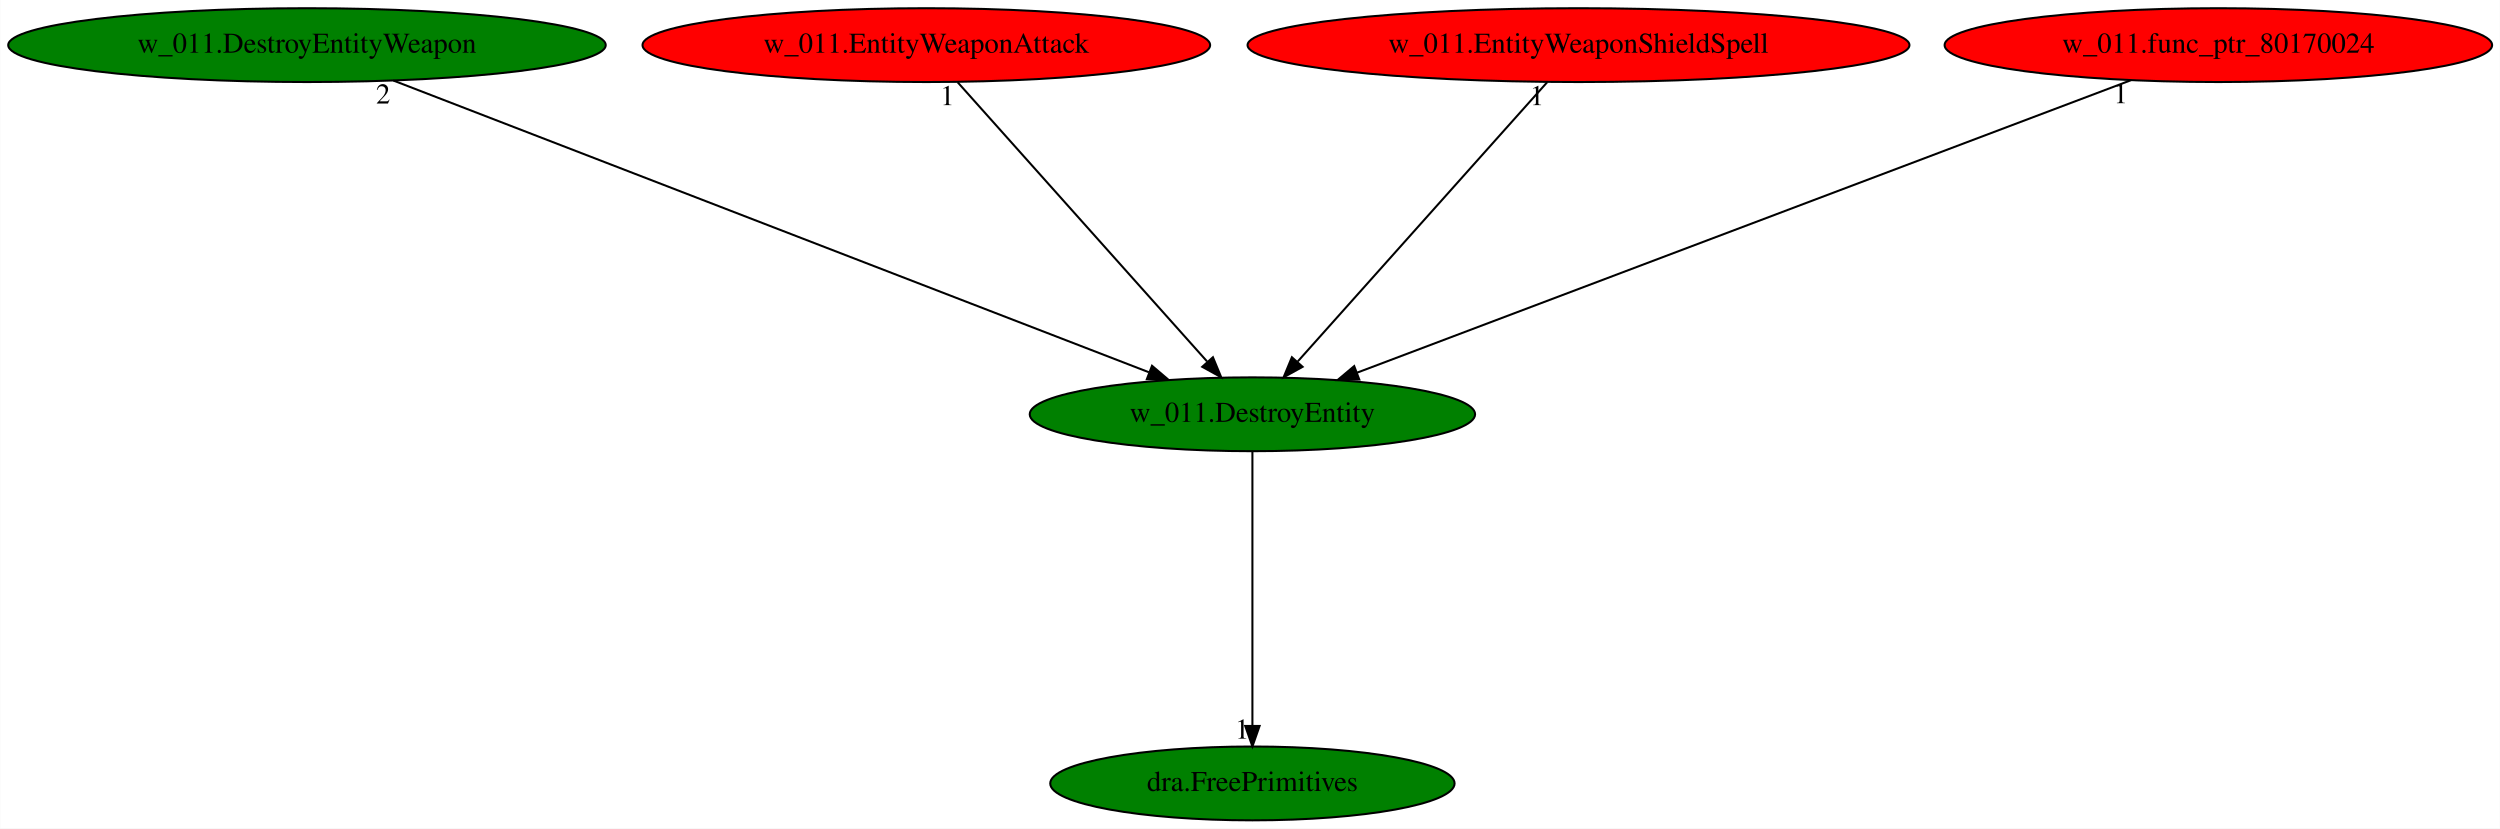
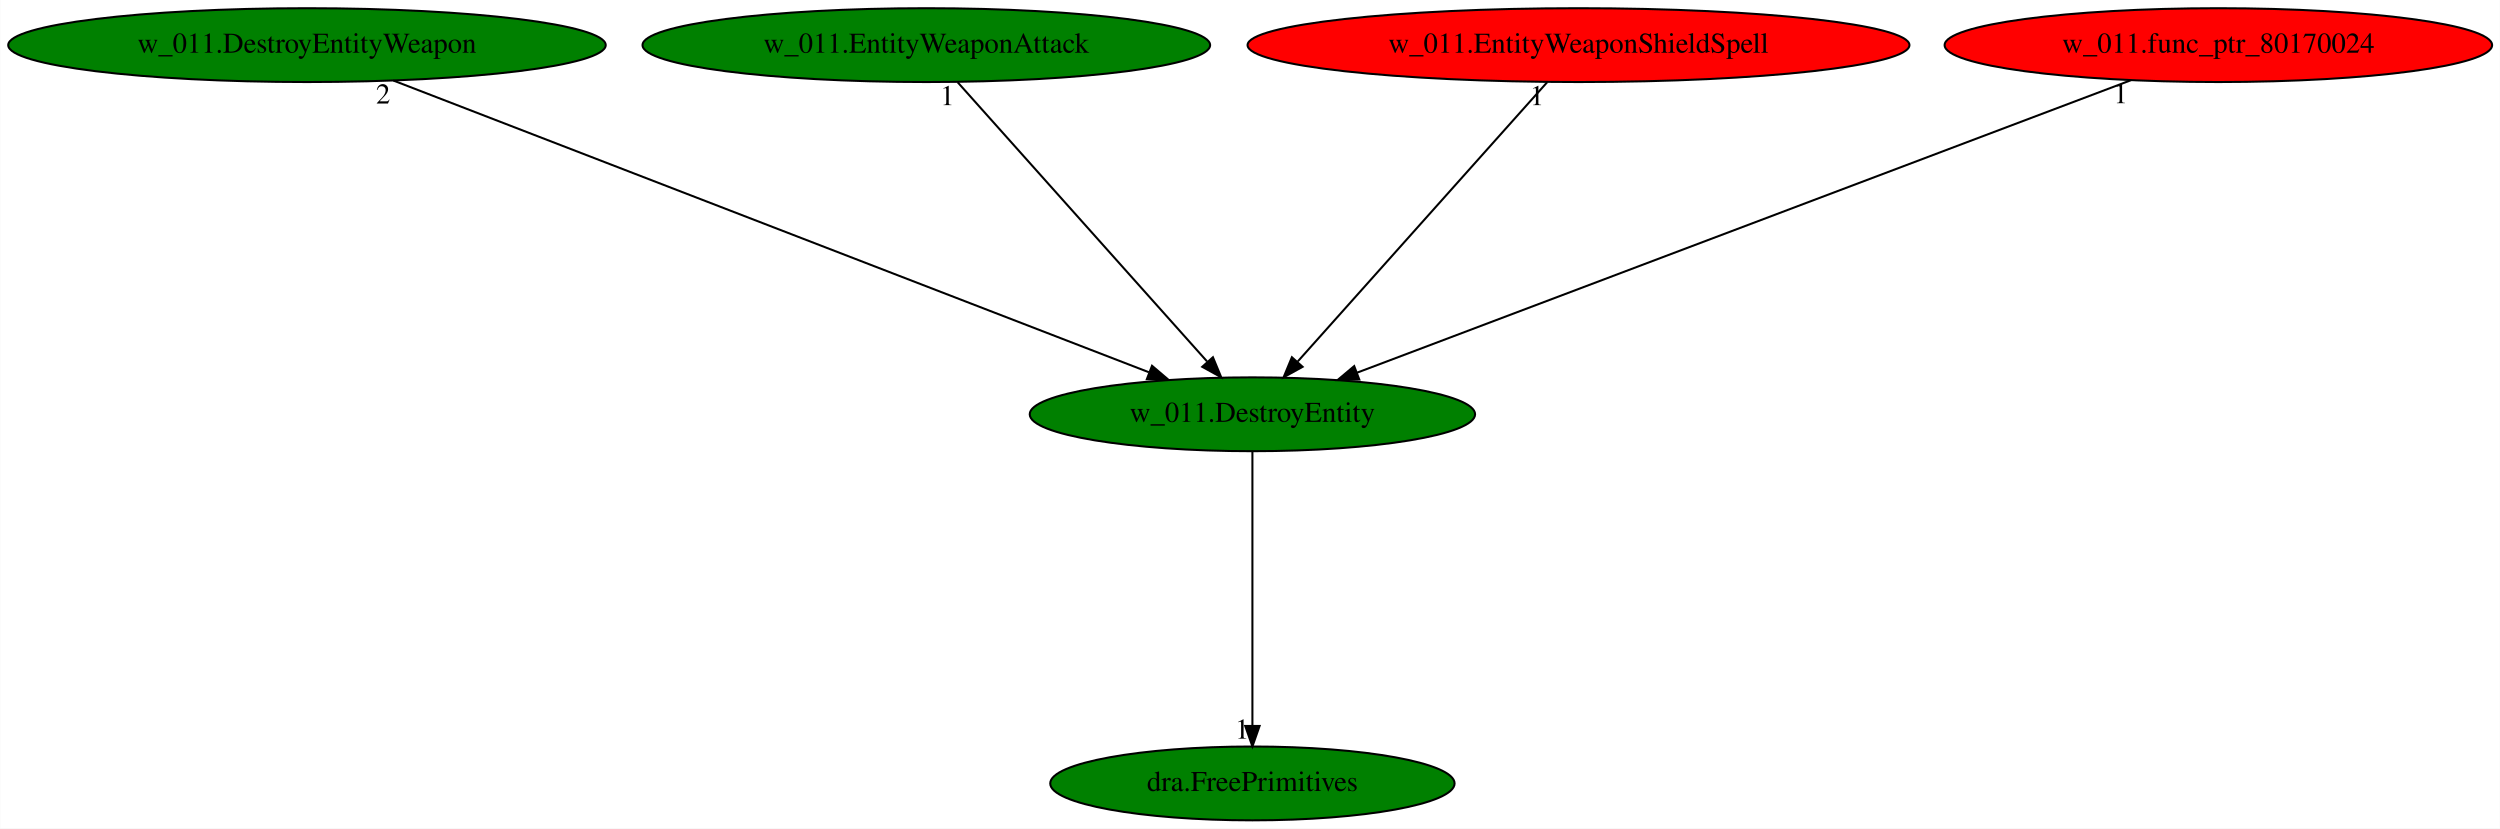
<svg xmlns="http://www.w3.org/2000/svg" xmlns:xlink="http://www.w3.org/1999/xlink" width="1219pt" height="404pt" viewBox="0.00 0.00 1218.83 404.00">
  <g id="graph0" class="graph" transform="scale(1 1) rotate(0) translate(4 400)">
    <polygon fill="white" stroke="transparent" points="-4,4 -4,-400 1214.83,-400 1214.83,4 -4,4" />
    <g id="node1" class="node">
      <ellipse fill="green" stroke="black" cx="606.59" cy="-198" rx="108.58" ry="18" />
      <text text-anchor="middle" x="606.59" y="-194.3" font-family="Times,serif" font-size="14.00">w_011.DestroyEntity</text>
    </g>
    <g id="node2" class="node">
      <g id="a_node2">
        <a xlink:href="dra.FreePrimitives.svg" xlink:title="dra.FreePrimitives">
          <ellipse fill="green" stroke="black" cx="606.59" cy="-18" rx="98.58" ry="18" />
          <text text-anchor="middle" x="606.59" y="-14.3" font-family="Times,serif" font-size="14.00">dra.FreePrimitives</text>
        </a>
      </g>
    </g>
    <g id="edge1" class="edge">
      <path fill="none" stroke="black" d="M606.59,-179.93C606.59,-148.97 606.59,-83.3 606.59,-46.13" />
      <polygon fill="black" stroke="black" points="610.09,-46.02 606.59,-36.02 603.09,-46.02 610.09,-46.02" />
      <text text-anchor="middle" x="601.59" y="-39.82" font-family="Times,serif" font-size="14.00">1</text>
    </g>
    <g id="node3" class="node">
      <g id="a_node3">
        <a xlink:href="w_011.DestroyEntityWeapon.svg" xlink:title="w_011.DestroyEntityWeapon">
          <ellipse fill="green" stroke="black" cx="145.59" cy="-378" rx="145.67" ry="18" />
          <text text-anchor="middle" x="145.59" y="-374.3" font-family="Times,serif" font-size="14.00">w_011.DestroyEntityWeapon</text>
        </a>
      </g>
    </g>
    <g id="edge2" class="edge">
      <path fill="none" stroke="black" d="M187.72,-360.73C272.75,-327.9 464.56,-253.84 556.11,-218.49" />
      <polygon fill="black" stroke="black" points="557.64,-221.65 565.71,-214.78 555.12,-215.12 557.64,-221.65" />
      <text text-anchor="middle" x="182.72" y="-349.53" font-family="Times,serif" font-size="14.00">2</text>
    </g>
    <g id="node4" class="node">
      <g id="a_node4">
        <a xlink:href="w_011.EntityWeaponAttack.svg" xlink:title="w_011.EntityWeaponAttack">
-           <ellipse fill="red" stroke="black" cx="447.59" cy="-378" rx="138.38" ry="18" />
+           <ellipse fill="green" stroke="black" cx="447.59" cy="-378" rx="138.38" ry="18" />
          <text text-anchor="middle" x="447.59" y="-374.3" font-family="Times,serif" font-size="14.00">w_011.EntityWeaponAttack</text>
        </a>
      </g>
    </g>
    <g id="edge3" class="edge">
      <path fill="none" stroke="black" d="M462.83,-359.93C491.09,-328.3 551.68,-260.46 584.46,-223.78" />
      <polygon fill="black" stroke="black" points="587.34,-225.81 591.39,-216.02 582.12,-221.14 587.34,-225.81" />
      <text text-anchor="middle" x="457.83" y="-348.73" font-family="Times,serif" font-size="14.00">1</text>
    </g>
    <g id="node5" class="node">
      <g id="a_node5">
        <a xlink:href="w_011.EntityWeaponShieldSpell.svg" xlink:title="w_011.EntityWeaponShieldSpell">
          <ellipse fill="red" stroke="black" cx="765.59" cy="-378" rx="161.37" ry="18" />
          <text text-anchor="middle" x="765.59" y="-374.3" font-family="Times,serif" font-size="14.00">w_011.EntityWeaponShieldSpell</text>
        </a>
      </g>
    </g>
    <g id="edge4" class="edge">
      <path fill="none" stroke="black" d="M750.34,-359.93C722.09,-328.3 661.49,-260.46 628.72,-223.78" />
      <polygon fill="black" stroke="black" points="631.06,-221.14 621.79,-216.02 625.84,-225.81 631.06,-221.14" />
      <text text-anchor="middle" x="745.34" y="-348.73" font-family="Times,serif" font-size="14.00">1</text>
    </g>
    <g id="node6" class="node">
      <g id="a_node6">
        <a xlink:href="w_011.func_ptr_80170024.svg" xlink:title="w_011.func_ptr_80170024">
          <ellipse fill="red" stroke="black" cx="1077.59" cy="-378" rx="133.48" ry="18" />
          <text text-anchor="middle" x="1077.59" y="-374.3" font-family="Times,serif" font-size="14.00">w_011.func_ptr_80170024</text>
        </a>
      </g>
    </g>
    <g id="edge5" class="edge">
      <path fill="none" stroke="black" d="M1034.96,-360.89C948.13,-328.08 751.11,-253.62 657.63,-218.29" />
      <polygon fill="black" stroke="black" points="658.7,-214.95 648.11,-214.69 656.22,-221.5 658.7,-214.95" />
      <text text-anchor="middle" x="1029.96" y="-349.69" font-family="Times,serif" font-size="14.00">1</text>
    </g>
  </g>
</svg>
